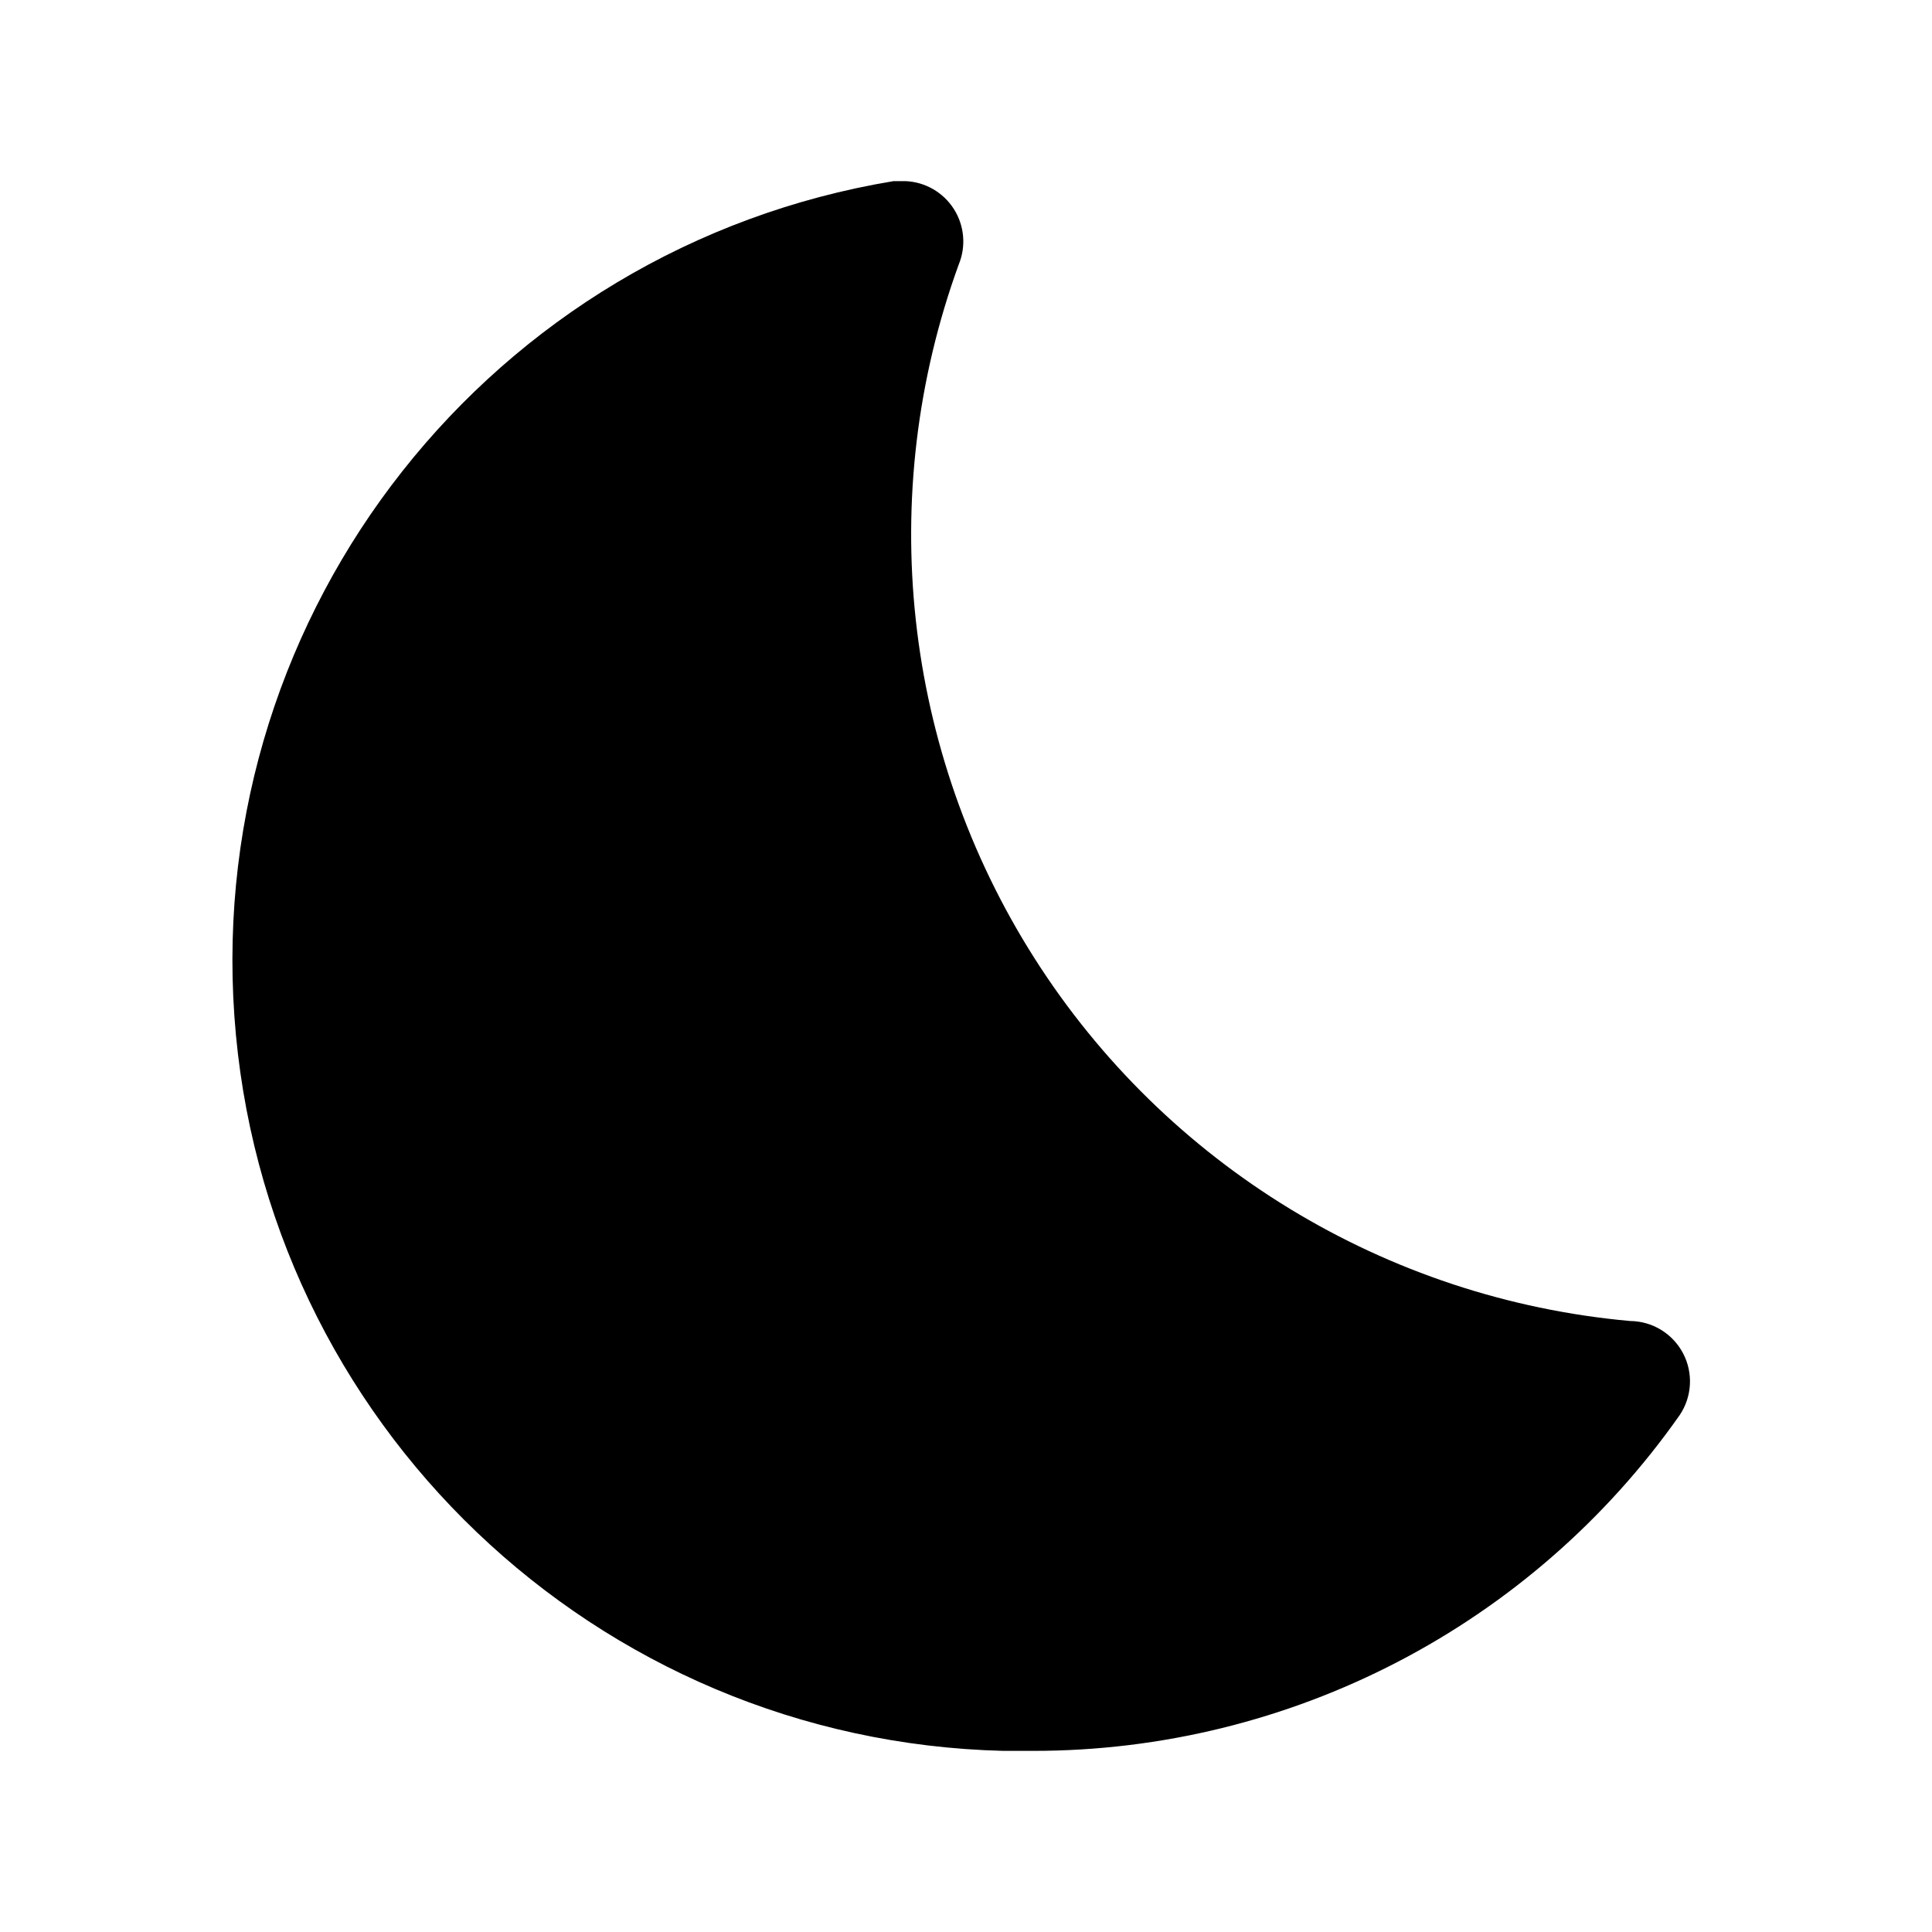
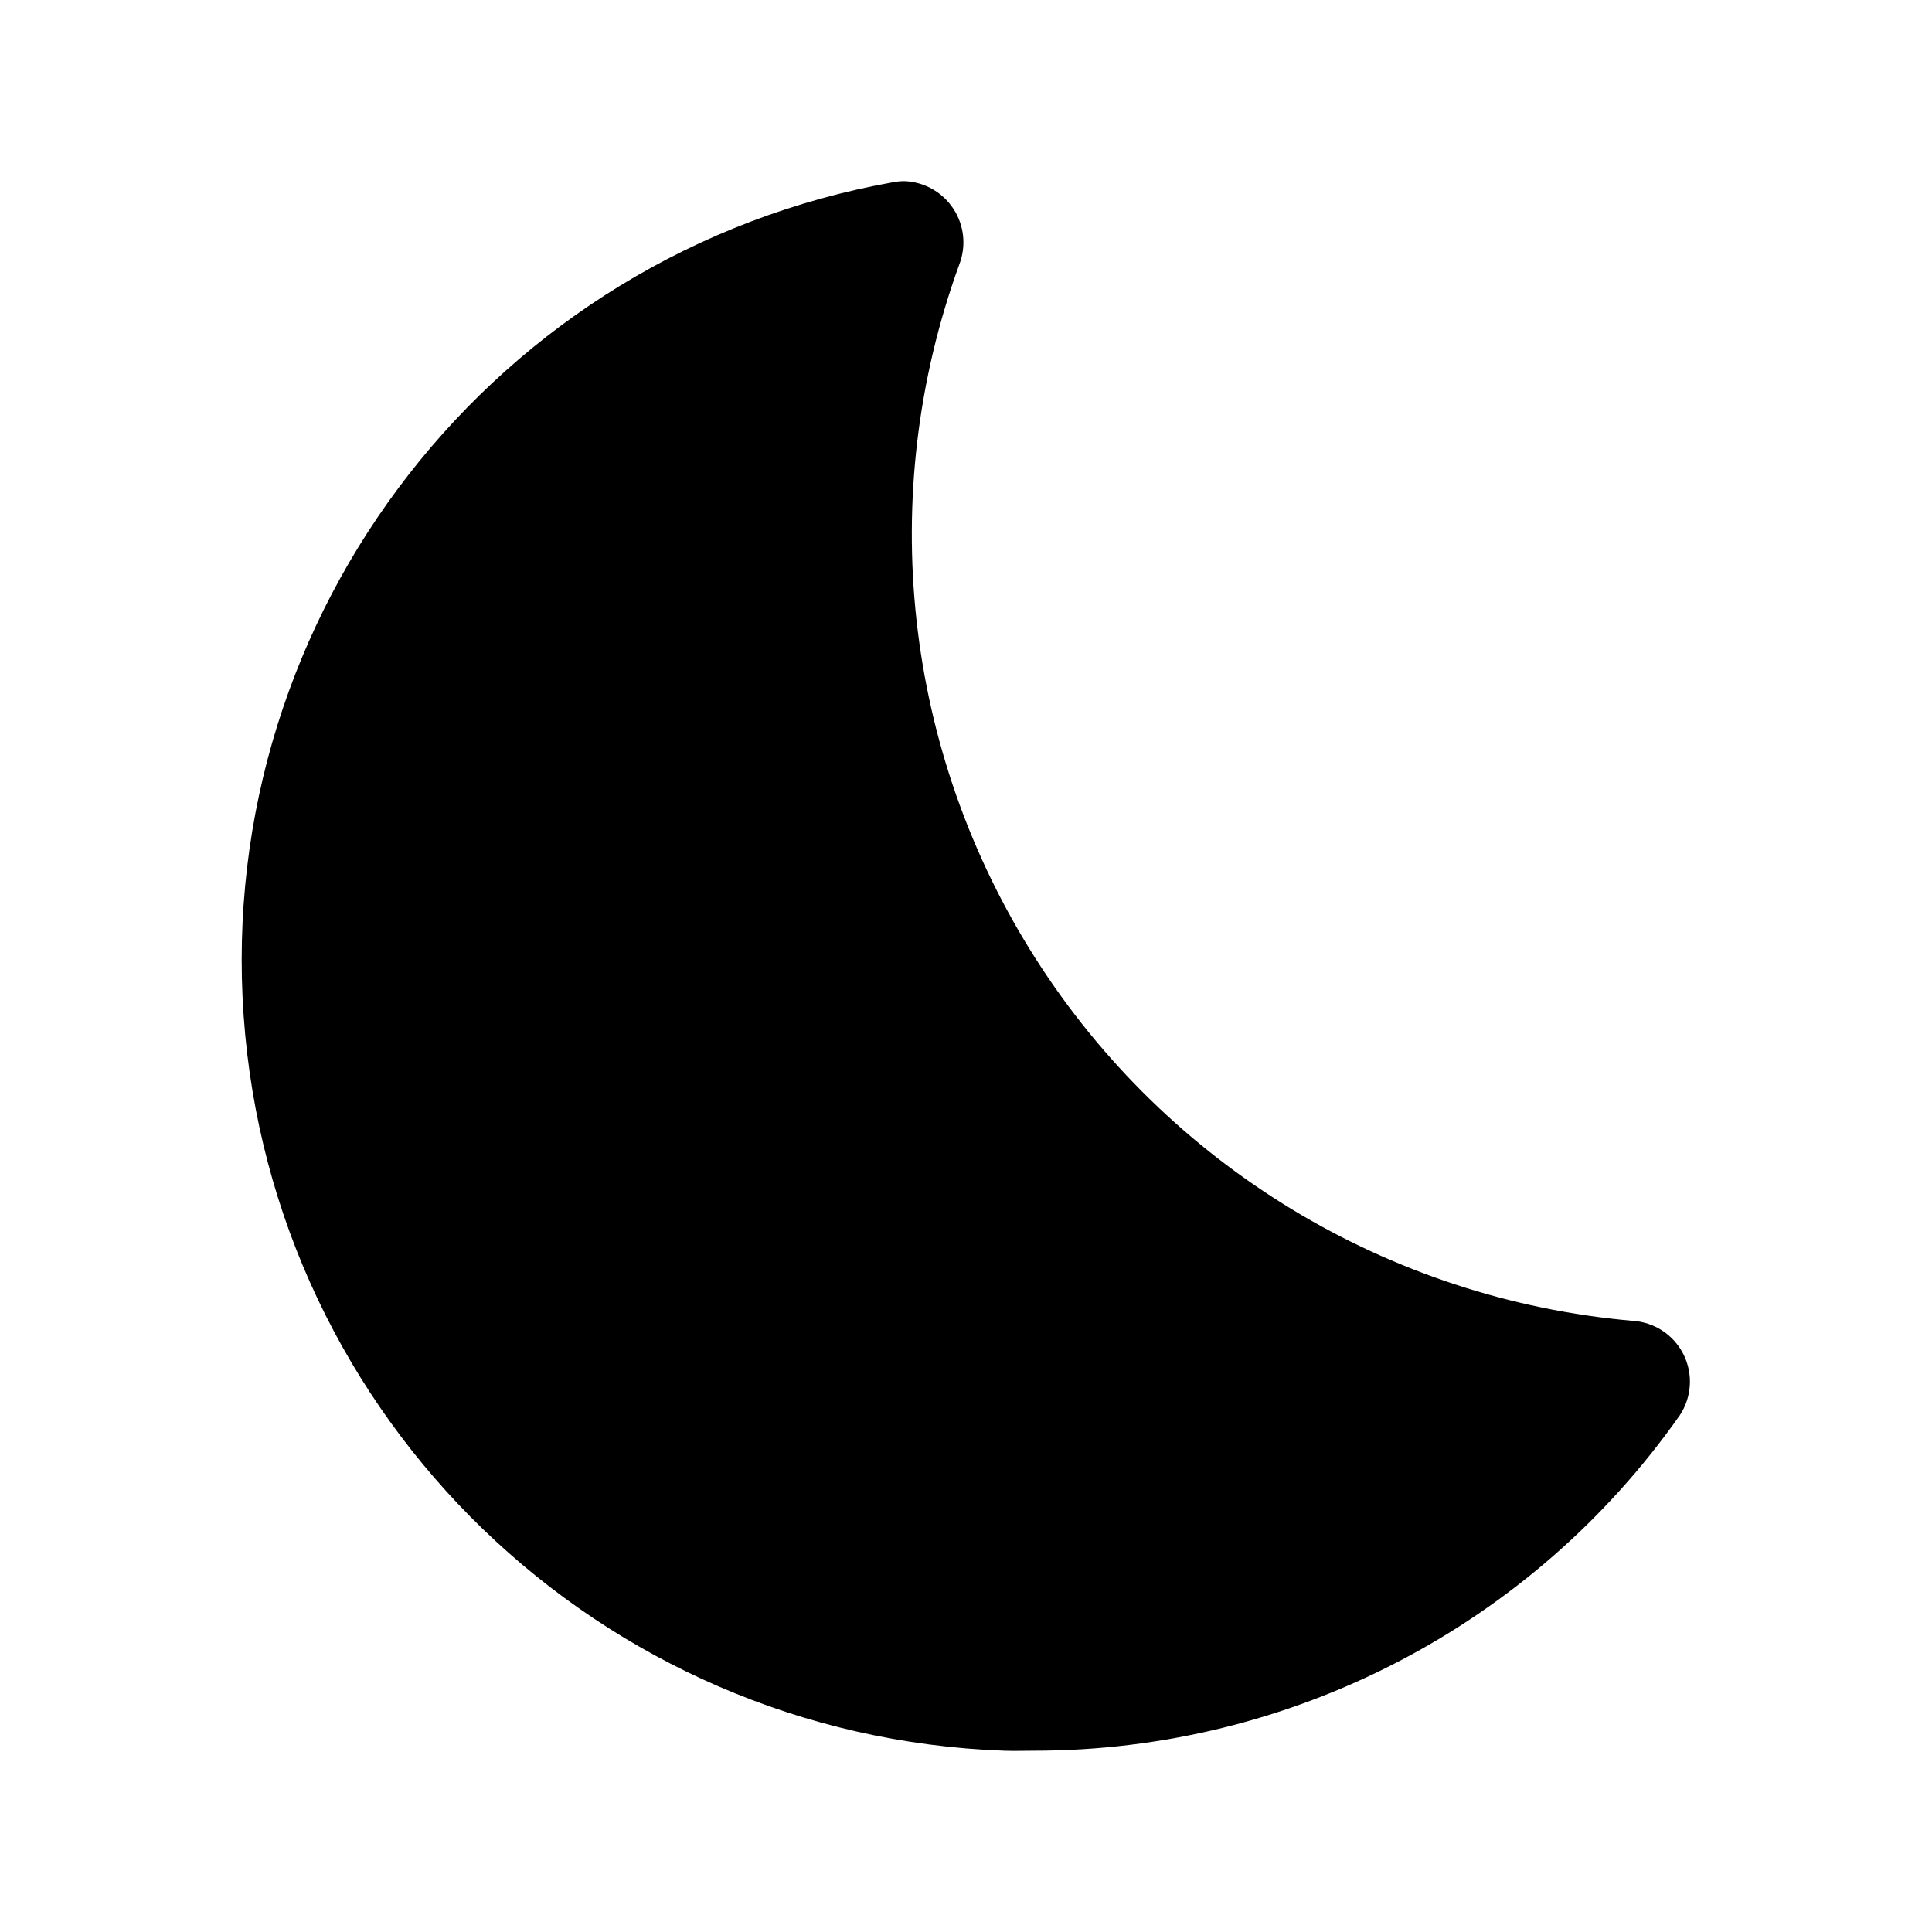
- <svg xmlns="http://www.w3.org/2000/svg" id="icon" viewBox="0 0 32 32">
+ <svg xmlns="http://www.w3.org/2000/svg" id="icon" width="32" height="32" viewBox="0 0 32 32">
  <defs>
    <style>.cls-1{fill:none;}</style>
  </defs>
-   <path d="M15,3,14.8,3a13.09,13.09,0,0,0,1.82,26c.17,0,.33,0,.49,0a13.08,13.08,0,0,0,10.71-5.56A1,1,0,0,0,27,21.88,13.08,13.08,0,0,1,15.88,4.38,1,1,0,0,0,15,3Z" />
+   <path d="M14.98,3a1.002,1.002,0,0,0-.175.016A13.096,13.096,0,0,0,16.63,28.997c.164.006.328,0,.491,0a13.072,13.072,0,0,0,10.702-5.556,1.009,1.009,0,0,0-.783-1.564A13.08,13.08,0,0,1,15.889,4.38,1.015,1.015,0,0,0,14.98,3Z" />
  <rect id="_Transparent_Rectangle_" data-name="&lt;Transparent Rectangle&gt;" class="cls-1" width="32" height="32" />
</svg>
